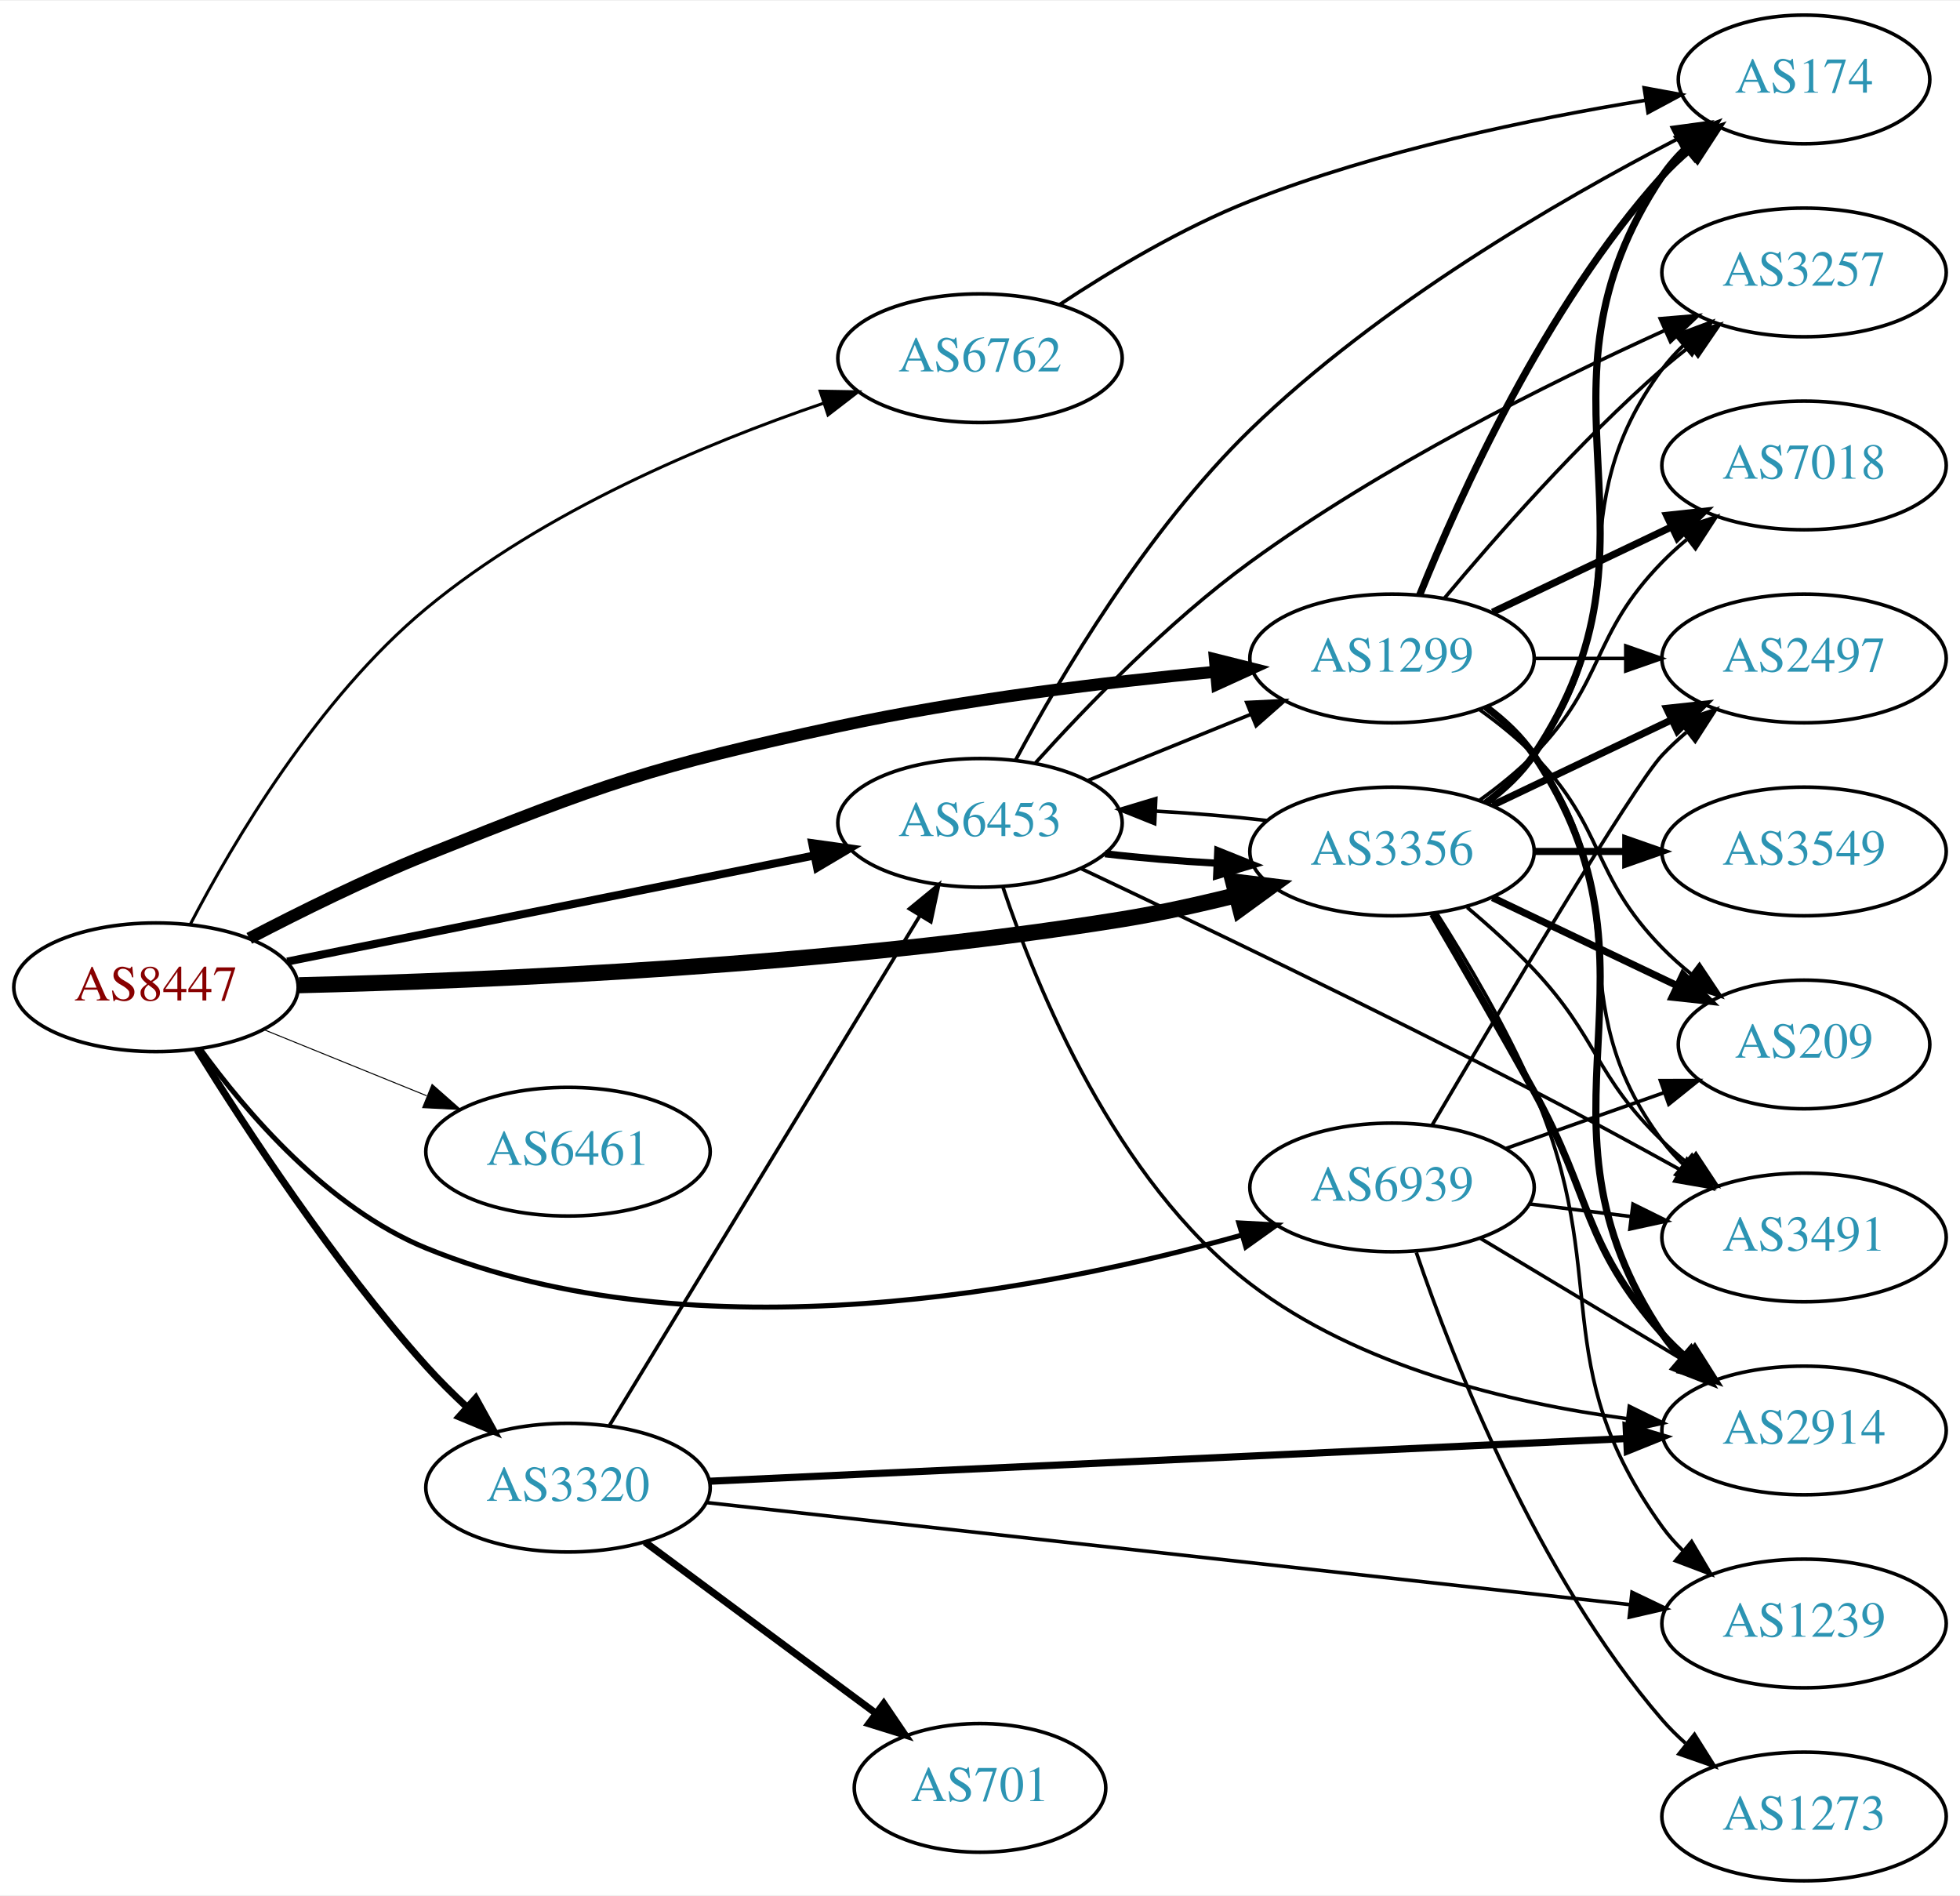
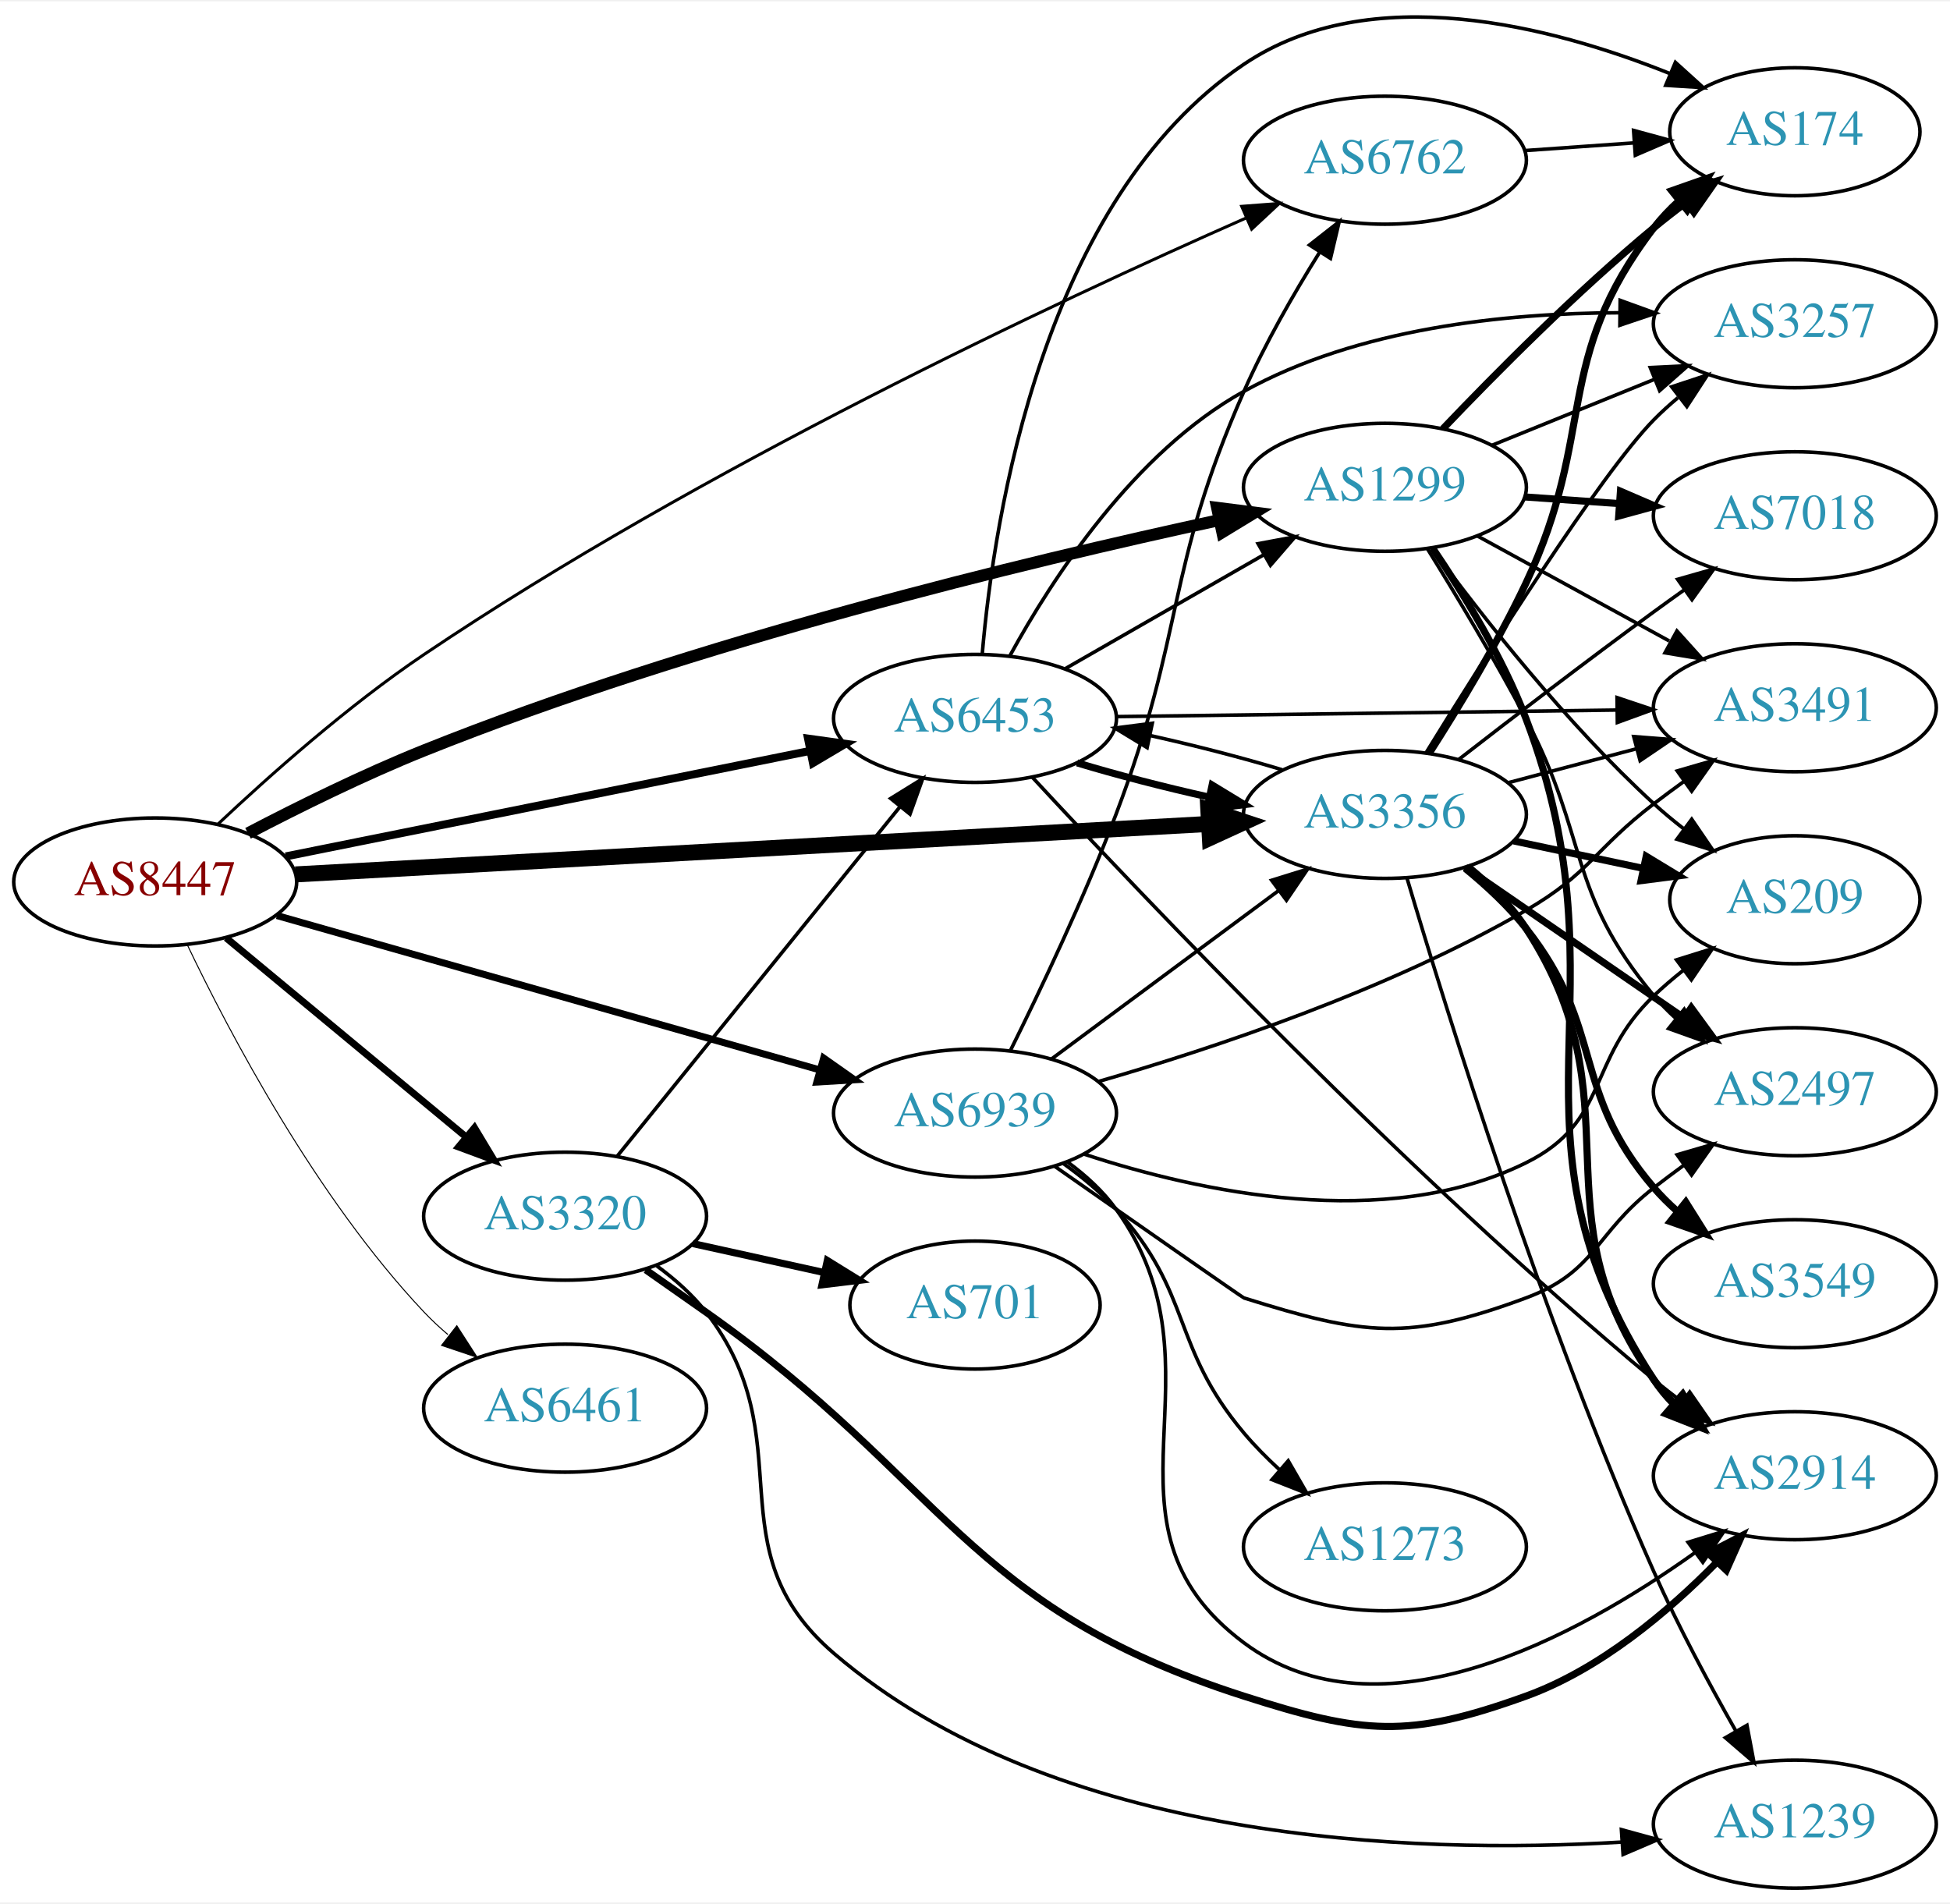
- <svg xmlns="http://www.w3.org/2000/svg" xmlns:xlink="http://www.w3.org/1999/xlink" width="548pt" height="530pt" viewBox="0.00 0.00 548.46 530.00">
-   <g id="graph0" class="graph" transform="scale(1 1) rotate(0) translate(4 526)">
-     <polygon fill="white" stroke="none" points="-4,4 -4,-526 544.465,-526 544.465,4 -4,4" />
+ <svg xmlns="http://www.w3.org/2000/svg" xmlns:xlink="http://www.w3.org/1999/xlink" width="548pt" height="535pt" viewBox="0.00 0.00 548.46 534.68">
+   <g id="graph0" class="graph" transform="scale(1 1) rotate(0) translate(4 530.675)">
+     <polygon fill="white" stroke="none" points="-4,4 -4,-530.675 544.465,-530.675 544.465,4 -4,4" />
    <g id="node1" class="node">
      <g id="a_node1">
        <a xlink:href="/asn/8447" xlink:title="AS8447 ~ A1 Telekom Austria AG [AT]">
-           <ellipse fill="#ffffff" stroke="black" cx="39.647" cy="-250" rx="39.794" ry="18" />
-           <text text-anchor="middle" x="39.647" y="-246.3" font-family="Times,serif" font-size="14.00" fill="#880000">AS8447</text>
+           <ellipse fill="#ffffff" stroke="black" cx="39.647" cy="-283" rx="39.794" ry="18" />
+           <text text-anchor="middle" x="39.647" y="-279.3" font-family="Times,serif" font-size="14.00" fill="#880000">AS8447</text>
        </a>
      </g>
    </g>
    <g id="node2" class="node">
      <g id="a_node2">
        <a xlink:href="/asn/1299" xlink:title="AS1299 ~ Telia Carrier [EU]">
-           <ellipse fill="#ffffff" stroke="black" cx="385.525" cy="-342" rx="39.794" ry="18" />
-           <text text-anchor="middle" x="385.525" y="-338.3" font-family="Times,serif" font-size="14.00" fill="#2c94b3">AS1299</text>
+           <ellipse fill="#ffffff" stroke="black" cx="385.525" cy="-394" rx="39.794" ry="18" />
+           <text text-anchor="middle" x="385.525" y="-390.3" font-family="Times,serif" font-size="14.00" fill="#2c94b3">AS1299</text>
        </a>
      </g>
    </g>
    <g id="edge1" class="edge">
-       <path fill="none" stroke="black" stroke-width="3.375" d="M65.758,-263.685C80.031,-271.147 98.378,-280.216 115.293,-287 165.117,-306.982 178.115,-311.666 230.586,-323 265.585,-330.56 305.757,-335.392 336.286,-338.291" />
-       <polygon fill="black" stroke="black" stroke-width="3.375" points="335.971,-341.777 346.248,-339.201 336.608,-334.806 335.971,-341.777" />
+       <path fill="none" stroke="black" stroke-width="3.375" d="M65.758,-296.685C80.031,-304.147 98.378,-313.216 115.293,-320 191.375,-350.513 284.419,-373.004 338.819,-384.756" />
+       <polygon fill="black" stroke="black" stroke-width="3.375" points="338.331,-388.231 348.841,-386.894 339.791,-381.385 338.331,-388.231" />
    </g>
    <g id="node3" class="node">
      <g id="a_node3">
        <a xlink:href="/asn/3320" xlink:title="AS3320 ~ DTAG [DE]">
-           <ellipse fill="#ffffff" stroke="black" cx="154.939" cy="-110" rx="39.794" ry="18" />
-           <text text-anchor="middle" x="154.939" y="-106.3" font-family="Times,serif" font-size="14.00" fill="#2c94b3">AS3320</text>
+           <ellipse fill="#ffffff" stroke="black" cx="154.939" cy="-189" rx="39.794" ry="18" />
+           <text text-anchor="middle" x="154.939" y="-185.3" font-family="Times,serif" font-size="14.00" fill="#2c94b3">AS3320</text>
        </a>
      </g>
    </g>
    <g id="edge2" class="edge">
-       <path fill="none" stroke="black" stroke-width="1.969" d="M51.131,-232.558C64.627,-210.758 89.435,-172.812 115.293,-144 118.785,-140.109 122.699,-136.221 126.66,-132.538" />
-       <polygon fill="black" stroke="black" stroke-width="1.969" points="129.117,-135.036 134.236,-125.76 124.449,-129.819 129.117,-135.036" />
+       <path fill="none" stroke="black" stroke-width="1.969" d="M59.609,-267.267C78.072,-251.948 106.308,-228.52 127.079,-211.287" />
+       <polygon fill="black" stroke="black" stroke-width="1.969" points="129.454,-213.864 134.915,-204.785 124.984,-208.477 129.454,-213.864" />
    </g>
    <g id="node4" class="node">
      <g id="a_node4">
        <a xlink:href="/asn/3356" xlink:title="AS3356 ~ Level 3 Parent, LLC [US]">
-           <ellipse fill="#ffffff" stroke="black" cx="385.525" cy="-288" rx="39.794" ry="18" />
-           <text text-anchor="middle" x="385.525" y="-284.3" font-family="Times,serif" font-size="14.00" fill="#2c94b3">AS3356</text>
+           <ellipse fill="#ffffff" stroke="black" cx="385.525" cy="-302" rx="39.794" ry="18" />
+           <text text-anchor="middle" x="385.525" y="-298.3" font-family="Times,serif" font-size="14.00" fill="#2c94b3">AS3356</text>
        </a>
      </g>
    </g>
    <g id="edge3" class="edge">
-       <path fill="none" stroke="black" stroke-width="4.5" d="M79.686,-250.572C132.287,-251.839 228.692,-255.911 309.879,-269 320.384,-270.694 331.57,-273.17 341.999,-275.779" />
-       <polygon fill="black" stroke="black" stroke-width="4.5" points="341.051,-279.601 351.719,-278.3 343.028,-271.978 341.051,-279.601" />
+       <path fill="none" stroke="black" stroke-width="4.5" d="M79.093,-285.124C142.024,-288.601 266.907,-295.501 335.897,-299.313" />
+       <polygon fill="black" stroke="black" stroke-width="4.5" points="335.862,-303.255 346.064,-299.875 336.296,-295.392 335.862,-303.255" />
    </g>
    <g id="node5" class="node">
      <g id="a_node5">
        <a xlink:href="/asn/6453" xlink:title="AS6453 ~ TATA COMMUNICATIONS (AMERICA) INC [US]">
-           <ellipse fill="#ffffff" stroke="black" cx="270.232" cy="-296" rx="39.794" ry="18" />
-           <text text-anchor="middle" x="270.232" y="-292.3" font-family="Times,serif" font-size="14.00" fill="#2c94b3">AS6453</text>
+           <ellipse fill="#ffffff" stroke="black" cx="270.232" cy="-329" rx="39.794" ry="18" />
+           <text text-anchor="middle" x="270.232" y="-325.3" font-family="Times,serif" font-size="14.00" fill="#2c94b3">AS6453</text>
        </a>
      </g>
    </g>
    <g id="edge4" class="edge">
-       <path fill="none" stroke="black" stroke-width="2.25" d="M76.363,-257.188C116.119,-265.188 180.461,-278.136 223.778,-286.853" />
-       <polygon fill="black" stroke="black" stroke-width="2.25" points="223.273,-290.321 233.767,-288.863 224.654,-283.459 223.273,-290.321" />
+       <path fill="none" stroke="black" stroke-width="2.25" d="M76.363,-290.188C116.119,-298.188 180.461,-311.136 223.778,-319.853" />
+       <polygon fill="black" stroke="black" stroke-width="2.25" points="223.273,-323.321 233.767,-321.863 224.654,-316.459 223.273,-323.321" />
    </g>
    <g id="node6" class="node">
      <g id="a_node6">
        <a xlink:href="/asn/6461" xlink:title="AS6461 ~ Zayo Bandwidth [US]">
-           <ellipse fill="#ffffff" stroke="black" cx="154.939" cy="-204" rx="39.794" ry="18" />
-           <text text-anchor="middle" x="154.939" y="-200.3" font-family="Times,serif" font-size="14.00" fill="#2c94b3">AS6461</text>
+           <ellipse fill="#ffffff" stroke="black" cx="154.939" cy="-135" rx="39.794" ry="18" />
+           <text text-anchor="middle" x="154.939" y="-131.3" font-family="Times,serif" font-size="14.00" fill="#2c94b3">AS6461</text>
        </a>
      </g>
    </g>
    <g id="edge5" class="edge">
-       <path fill="none" stroke="black" stroke-width="0.281" d="M69.822,-238.154C83.698,-232.52 100.475,-225.708 115.384,-219.654" />
-       <polygon fill="black" stroke="black" stroke-width="0.281" points="116.914,-222.811 124.863,-215.806 114.28,-216.325 116.914,-222.811" />
+       <path fill="none" stroke="black" stroke-width="0.281" d="M48.61,-265.462C60.548,-240.48 84.955,-194.12 115.293,-162 117.348,-159.824 119.604,-157.72 121.962,-155.71" />
+       <polygon fill="black" stroke="black" stroke-width="0.281" points="124.486,-158.18 130.228,-149.276 120.187,-152.656 124.486,-158.18" />
    </g>
    <g id="node7" class="node">
      <g id="a_node7">
        <a xlink:href="/asn/6762" xlink:title="AS6762 ~ TELECOM ITALIA SPARKLE S.p.A. [IT]">
-           <ellipse fill="#ffffff" stroke="black" cx="270.232" cy="-426" rx="39.794" ry="18" />
-           <text text-anchor="middle" x="270.232" y="-422.3" font-family="Times,serif" font-size="14.00" fill="#2c94b3">AS6762</text>
+           <ellipse fill="#ffffff" stroke="black" cx="385.525" cy="-486" rx="39.794" ry="18" />
+           <text text-anchor="middle" x="385.525" y="-482.3" font-family="Times,serif" font-size="14.00" fill="#2c94b3">AS6762</text>
        </a>
      </g>
    </g>
    <g id="edge6" class="edge">
-       <path fill="none" stroke="black" stroke-width="0.844" d="M49.228,-267.572C61.219,-290.561 84.965,-330.866 115.293,-356 148.173,-383.249 193.385,-402.131 226.301,-413.357" />
-       <polygon fill="black" stroke="black" stroke-width="0.844" points="225.501,-416.779 236.095,-416.597 227.7,-410.133 225.501,-416.779" />
+       <path fill="none" stroke="black" stroke-width="0.844" d="M57.228,-299.201C71.784,-312.922 93.913,-332.602 115.293,-347 192.926,-399.281 292.7,-446.034 346.337,-469.688" />
+       <polygon fill="black" stroke="black" stroke-width="0.844" points="345.235,-473.027 355.799,-473.832 348.043,-466.615 345.235,-473.027" />
    </g>
    <g id="node8" class="node">
      <g id="a_node8">
        <a xlink:href="/asn/6939" xlink:title="AS6939 ~ Hurricane Electric LLC [US]">
-           <ellipse fill="#ffffff" stroke="black" cx="385.525" cy="-194" rx="39.794" ry="18" />
-           <text text-anchor="middle" x="385.525" y="-190.3" font-family="Times,serif" font-size="14.00" fill="#2c94b3">AS6939</text>
+           <ellipse fill="#ffffff" stroke="black" cx="270.232" cy="-218" rx="39.794" ry="18" />
+           <text text-anchor="middle" x="270.232" y="-214.3" font-family="Times,serif" font-size="14.00" fill="#2c94b3">AS6939</text>
        </a>
      </g>
    </g>
    <g id="edge7" class="edge">
-       <path fill="none" stroke="black" stroke-width="1.406" d="M51.974,-232.841C64.873,-215.026 87.766,-188.223 115.293,-177 191.233,-146.04 289.247,-165.386 343.61,-180.705" />
-       <polygon fill="black" stroke="black" stroke-width="1.406" points="342.658,-184.073 353.238,-183.505 344.613,-177.351 342.658,-184.073" />
+       <path fill="none" stroke="black" stroke-width="1.969" d="M73.885,-273.548C114.206,-262.083 182.257,-242.732 226.455,-230.164" />
+       <polygon fill="black" stroke="black" stroke-width="1.969" points="227.663,-233.459 236.325,-227.358 225.749,-226.726 227.663,-233.459" />
    </g>
    <g id="node9" class="node">
      <g id="a_node9">
-         <a xlink:href="/asn/7018" xlink:title="AS7018 ~ AT&amp;T Services, Inc. [US]">
-           <ellipse fill="#ffffff" stroke="black" cx="500.818" cy="-396" rx="39.794" ry="18" />
-           <text text-anchor="middle" x="500.818" y="-392.3" font-family="Times,serif" font-size="14.00" fill="#2c94b3">AS7018</text>
+         <a xlink:href="/asn/2914" xlink:title="AS2914 ~ NTT America, Inc. [US]">
+           <ellipse fill="#ffffff" stroke="black" cx="500.818" cy="-116" rx="39.794" ry="18" />
+           <text text-anchor="middle" x="500.818" y="-112.3" font-family="Times,serif" font-size="14.00" fill="#2c94b3">AS2914</text>
        </a>
      </g>
    </g>
    <g id="edge8" class="edge">
-       <path fill="none" stroke="black" stroke-width="2" d="M413.662,-354.934C428.656,-362.081 447.477,-371.052 463.7,-378.785" />
-       <polygon fill="black" stroke="black" stroke-width="2" points="462.37,-382.028 472.903,-383.171 465.382,-375.709 462.37,-382.028" />
+       <path fill="none" stroke="black" stroke-width="2" d="M398.927,-376.907C407.53,-364.261 418.585,-346.3 425.172,-329 455.133,-250.31 415.304,-213.611 461.172,-143 462.76,-140.555 464.655,-138.267 466.74,-136.141" />
+       <polygon fill="black" stroke="black" stroke-width="2" points="469.109,-138.72 474.393,-129.537 464.536,-133.42 469.109,-138.72" />
    </g>
    <g id="node10" class="node">
      <g id="a_node10">
        <a xlink:href="/asn/174" xlink:title="AS174 ~ Cogent Communications [US]">
-           <ellipse fill="#ffffff" stroke="black" cx="500.818" cy="-504" rx="35.194" ry="18" />
-           <text text-anchor="middle" x="500.818" y="-500.3" font-family="Times,serif" font-size="14.00" fill="#2c94b3">AS174</text>
+           <ellipse fill="#ffffff" stroke="black" cx="500.818" cy="-494" rx="35.194" ry="18" />
+           <text text-anchor="middle" x="500.818" y="-490.3" font-family="Times,serif" font-size="14.00" fill="#2c94b3">AS174</text>
        </a>
      </g>
    </g>
    <g id="edge9" class="edge">
-       <path fill="none" stroke="black" stroke-width="2" d="M393.273,-359.787C404.324,-387.243 428.377,-440.578 461.172,-477 463.487,-479.572 466.092,-482.03 468.828,-484.343" />
-       <polygon fill="black" stroke="black" stroke-width="2" points="466.694,-487.117 476.751,-490.448 470.966,-481.572 466.694,-487.117" />
+       <path fill="none" stroke="black" stroke-width="2" d="M401.831,-410.455C416.443,-425.796 439.4,-448.956 461.172,-467 464.051,-469.386 467.133,-471.78 470.255,-474.104" />
+       <polygon fill="black" stroke="black" stroke-width="2" points="468.335,-477.035 478.496,-480.036 472.424,-471.353 468.335,-477.035" />
    </g>
    <g id="node11" class="node">
      <g id="a_node11">
-         <a xlink:href="/asn/2914" xlink:title="AS2914 ~ NTT America, Inc. [US]">
-           <ellipse fill="#ffffff" stroke="black" cx="500.818" cy="-126" rx="39.794" ry="18" />
-           <text text-anchor="middle" x="500.818" y="-122.3" font-family="Times,serif" font-size="14.00" fill="#2c94b3">AS2914</text>
+         <a xlink:href="/asn/7018" xlink:title="AS7018 ~ AT&amp;T Services, Inc. [US]">
+           <ellipse fill="#ffffff" stroke="black" cx="500.818" cy="-386" rx="39.794" ry="18" />
+           <text text-anchor="middle" x="500.818" y="-382.3" font-family="Times,serif" font-size="14.00" fill="#2c94b3">AS7018</text>
        </a>
      </g>
    </g>
    <g id="edge10" class="edge">
-       <path fill="none" stroke="black" stroke-width="2" d="M411.844,-328.393C416.9,-324.649 421.712,-320.169 425.172,-315 466.196,-253.706 420.147,-214.294 461.172,-153 462.794,-150.577 464.713,-148.305 466.814,-146.19" />
-       <polygon fill="black" stroke="black" stroke-width="2" points="469.182,-148.771 474.499,-139.607 464.628,-143.454 469.182,-148.771" />
+       <path fill="none" stroke="black" stroke-width="2" d="M424.881,-391.292C433.371,-390.692 442.474,-390.049 451.308,-389.425" />
+       <polygon fill="black" stroke="black" stroke-width="2" points="451.773,-392.901 461.502,-388.706 451.28,-385.919 451.773,-392.901" />
    </g>
    <g id="node12" class="node">
      <g id="a_node12">
-         <a xlink:href="/asn/3257" xlink:title="AS3257 ~ GTT [DE]">
-           <ellipse fill="#ffffff" stroke="black" cx="500.818" cy="-450" rx="39.794" ry="18" />
-           <text text-anchor="middle" x="500.818" y="-446.3" font-family="Times,serif" font-size="14.00" fill="#2c94b3">AS3257</text>
+         <a xlink:href="/asn/2497" xlink:title="AS2497 ~ Internet Initiative Japan Inc. [JP]">
+           <ellipse fill="#ffffff" stroke="black" cx="500.818" cy="-224" rx="39.794" ry="18" />
+           <text text-anchor="middle" x="500.818" y="-220.3" font-family="Times,serif" font-size="14.00" fill="#2c94b3">AS2497</text>
        </a>
      </g>
    </g>
    <g id="edge11" class="edge">
-       <path fill="none" stroke="black" d="M400.155,-358.817C414.438,-375.929 437.984,-402.745 461.172,-423 463.637,-425.154 466.276,-427.294 468.974,-429.372" />
-       <polygon fill="black" stroke="black" points="466.998,-432.264 477.128,-435.37 471.147,-426.625 466.998,-432.264" />
+       <path fill="none" stroke="black" d="M397.526,-376.626C405.549,-363.692 416.49,-345.498 425.172,-329 442.952,-295.212 436.672,-280.283 461.172,-251 463.043,-248.764 465.142,-246.627 467.368,-244.605" />
+       <polygon fill="black" stroke="black" points="469.715,-247.209 475.288,-238.198 465.312,-241.767 469.715,-247.209" />
    </g>
    <g id="node13" class="node">
      <g id="a_node13">
-         <a xlink:href="/asn/2497" xlink:title="AS2497 ~ Internet Initiative Japan Inc. [JP]">
-           <ellipse fill="#ffffff" stroke="black" cx="500.818" cy="-342" rx="39.794" ry="18" />
-           <text text-anchor="middle" x="500.818" y="-338.3" font-family="Times,serif" font-size="14.00" fill="#2c94b3">AS2497</text>
+         <a xlink:href="/asn/3257" xlink:title="AS3257 ~ GTT [DE]">
+           <ellipse fill="#ffffff" stroke="black" cx="500.818" cy="-440" rx="39.794" ry="18" />
+           <text text-anchor="middle" x="500.818" y="-436.3" font-family="Times,serif" font-size="14.00" fill="#2c94b3">AS3257</text>
        </a>
      </g>
    </g>
    <g id="edge12" class="edge">
-       <path fill="none" stroke="black" d="M425.198,-342C433.401,-342 442.165,-342 450.697,-342" />
-       <polygon fill="black" stroke="black" points="450.936,-345.5 460.936,-342 450.936,-338.5 450.936,-345.5" />
+       <path fill="none" stroke="black" d="M415.701,-405.846C429.577,-411.48 446.354,-418.292 461.263,-424.346" />
+       <polygon fill="black" stroke="black" points="460.159,-427.675 470.741,-428.194 462.793,-421.189 460.159,-427.675" />
    </g>
    <g id="node14" class="node">
      <g id="a_node14">
        <a xlink:href="/asn/3491" xlink:title="AS3491 ~ PCCW Global, Inc. [US]">
-           <ellipse fill="#ffffff" stroke="black" cx="500.818" cy="-180" rx="39.794" ry="18" />
-           <text text-anchor="middle" x="500.818" y="-176.3" font-family="Times,serif" font-size="14.00" fill="#2c94b3">AS3491</text>
+           <ellipse fill="#ffffff" stroke="black" cx="500.818" cy="-332" rx="39.794" ry="18" />
+           <text text-anchor="middle" x="500.818" y="-328.3" font-family="Times,serif" font-size="14.00" fill="#2c94b3">AS3491</text>
        </a>
      </g>
    </g>
    <g id="edge13" class="edge">
-       <path fill="none" stroke="black" d="M411.456,-328.118C416.532,-324.389 421.45,-319.984 425.172,-315 455.443,-274.458 430.9,-247.542 461.172,-207 462.916,-204.664 464.924,-202.455 467.087,-200.383" />
-       <polygon fill="black" stroke="black" points="469.447,-202.973 474.887,-193.882 464.965,-197.595 469.447,-202.973" />
+       <path fill="none" stroke="black" d="M411.669,-380.24C427.51,-371.571 448.17,-360.265 465.507,-350.777" />
+       <polygon fill="black" stroke="black" points="467.653,-353.592 474.745,-345.721 464.293,-347.452 467.653,-353.592" />
    </g>
    <g id="node15" class="node">
      <g id="a_node15">
        <a xlink:href="/asn/209" xlink:title="AS209 ~ CenturyLink Communications, LLC [US]">
-           <ellipse fill="#ffffff" stroke="black" cx="500.818" cy="-234" rx="35.194" ry="18" />
-           <text text-anchor="middle" x="500.818" y="-230.3" font-family="Times,serif" font-size="14.00" fill="#2c94b3">AS209</text>
+           <ellipse fill="#ffffff" stroke="black" cx="500.818" cy="-278" rx="35.194" ry="18" />
+           <text text-anchor="middle" x="500.818" y="-274.3" font-family="Times,serif" font-size="14.00" fill="#2c94b3">AS209</text>
        </a>
      </g>
    </g>
    <g id="edge14" class="edge">
-       <path fill="none" stroke="black" d="M410.119,-327.611C415.375,-323.852 420.707,-319.563 425.172,-315 445.344,-294.383 440.999,-281.617 461.172,-261 463.651,-258.466 466.398,-256.017 469.25,-253.696" />
-       <polygon fill="black" stroke="black" points="471.553,-256.343 477.435,-247.532 467.342,-250.752 471.553,-256.343" />
+       <path fill="none" stroke="black" d="M398.813,-376.775C412.714,-357.947 436.63,-327.47 461.172,-305 463.787,-302.606 466.623,-300.249 469.531,-297.986" />
+       <polygon fill="black" stroke="black" points="471.817,-300.649 477.791,-291.899 467.664,-295.013 471.817,-300.649" />
    </g>
    <g id="edge18" class="edge">
-       <path fill="none" stroke="black" d="M166.598,-127.498C186.639,-160.401 230.024,-231.629 253.456,-270.1" />
-       <polygon fill="black" stroke="black" points="250.494,-271.964 258.685,-278.684 256.472,-268.322 250.494,-271.964" />
-     </g>
-     <g id="edge17" class="edge">
-       <path fill="none" stroke="black" stroke-width="2" d="M194.718,-111.804C257.705,-114.735 382.122,-120.524 451.025,-123.73" />
-       <polygon fill="black" stroke="black" stroke-width="2" points="451.029,-127.234 461.181,-124.202 451.355,-120.241 451.029,-127.234" />
+       <path fill="none" stroke="black" d="M169.605,-205.887C189.424,-230.378 226.272,-275.912 249.174,-304.213" />
+       <polygon fill="black" stroke="black" points="246.507,-306.481 255.518,-312.053 251.948,-302.078 246.507,-306.481" />
+     </g>
+     <g id="edge16" class="edge">
+       <path fill="none" stroke="black" stroke-width="2" d="M177.633,-173.902C183.168,-170.033 189.104,-165.872 194.586,-162 262.07,-114.342 267.2,-79.201 345.879,-54 379.441,-43.25 392.026,-42.03 425.172,-54 446.028,-61.532 465.171,-77.709 478.849,-91.65" />
+       <polygon fill="black" stroke="black" stroke-width="2" points="476.458,-94.216 485.862,-99.096 481.553,-89.416 476.458,-94.216" />
    </g>
    <g id="node16" class="node">
      <g id="a_node16">
        <a xlink:href="/asn/701" xlink:title="AS701 ~ UUNET [US]">
-           <ellipse fill="#ffffff" stroke="black" cx="270.232" cy="-26" rx="35.194" ry="18" />
-           <text text-anchor="middle" x="270.232" y="-22.3" font-family="Times,serif" font-size="14.00" fill="#2c94b3">AS701</text>
+           <ellipse fill="#ffffff" stroke="black" cx="270.232" cy="-164" rx="35.194" ry="18" />
+           <text text-anchor="middle" x="270.232" y="-160.3" font-family="Times,serif" font-size="14.00" fill="#2c94b3">AS701</text>
        </a>
      </g>
    </g>
    <g id="edge15" class="edge">
-       <path fill="none" stroke="black" stroke-width="2" d="M176.456,-94.788C194.533,-81.385 221.036,-61.734 241.092,-46.865" />
-       <polygon fill="black" stroke="black" stroke-width="2" points="243.301,-49.584 249.249,-40.817 239.131,-43.961 243.301,-49.584" />
+       <path fill="none" stroke="black" stroke-width="2" d="M190.856,-181.295C202.538,-178.717 215.674,-175.819 227.804,-173.142" />
+       <polygon fill="black" stroke="black" stroke-width="2" points="228.693,-176.53 237.703,-170.957 227.184,-169.695 228.693,-176.53" />
    </g>
    <g id="node17" class="node">
      <g id="a_node17">
        <a xlink:href="/asn/1239" xlink:title="AS1239 ~ Sprint [US]">
-           <ellipse fill="#ffffff" stroke="black" cx="500.818" cy="-72" rx="39.794" ry="18" />
-           <text text-anchor="middle" x="500.818" y="-68.3" font-family="Times,serif" font-size="14.00" fill="#2c94b3">AS1239</text>
-         </a>
-       </g>
-     </g>
-     <g id="edge16" class="edge">
-       <path fill="none" stroke="black" d="M193.724,-105.825C256.704,-98.865 383.024,-84.906 452.069,-77.276" />
-       <polygon fill="black" stroke="black" points="452.678,-80.731 462.233,-76.153 451.909,-73.773 452.678,-80.731" />
+           <ellipse fill="#ffffff" stroke="black" cx="500.818" cy="-18" rx="39.794" ry="18" />
+           <text text-anchor="middle" x="500.818" y="-14.3" font-family="Times,serif" font-size="14.00" fill="#2c94b3">AS1239</text>
+         </a>
+       </g>
+     </g>
+     <g id="edge17" class="edge">
+       <path fill="none" stroke="black" d="M180.734,-175.015C185.817,-171.291 190.773,-166.915 194.586,-162 222.52,-125.998 195.988,-95.655 230.586,-66 292.648,-12.803 393.002,-9.448 452.075,-12.956" />
+       <polygon fill="black" stroke="black" points="452.036,-16.462 462.251,-13.653 452.514,-9.478 452.036,-16.462" />
+     </g>
+     <g id="edge24" class="edge">
+       <path fill="none" stroke="black" d="M356.593,-314.568C345.412,-317.948 332.202,-321.354 319.558,-324.168" />
+       <polygon fill="black" stroke="black" points="318.643,-320.784 309.588,-326.286 320.097,-327.631 318.643,-320.784" />
    </g>
    <g id="edge19" class="edge">
-       <path fill="none" stroke="black" d="M350.582,-296.64C340.823,-297.788 329.987,-298.701 319.538,-299.274" />
-       <polygon fill="black" stroke="black" points="319.107,-295.789 309.272,-299.729 319.418,-302.782 319.107,-295.789" />
+       <path fill="none" stroke="black" stroke-width="2" d="M408.8,-287.369C414.843,-282.472 420.89,-276.568 425.172,-270 457.211,-220.853 427.15,-190.797 461.172,-143 462.863,-140.625 464.831,-138.387 466.968,-136.296" />
+       <polygon fill="black" stroke="black" stroke-width="2" points="469.331,-138.881 474.718,-129.758 464.818,-133.531 469.331,-138.881" />
+     </g>
+     <g id="edge22" class="edge">
+       <path fill="none" stroke="black" stroke-width="2" d="M397.957,-319.16C406.194,-331.986 417.215,-350.141 425.172,-367 445.334,-409.718 432.462,-429.489 461.172,-467 463.211,-469.665 465.589,-472.169 468.144,-474.495" />
+       <polygon fill="black" stroke="black" stroke-width="2" points="466.185,-477.409 476.18,-480.922 470.557,-471.943 466.185,-477.409" />
+     </g>
+     <g id="edge23" class="edge">
+       <path fill="none" stroke="black" d="M406.313,-317.473C421.259,-329.071 442.344,-345.244 461.172,-359 463.966,-361.042 466.892,-363.145 469.829,-365.235" />
+       <polygon fill="black" stroke="black" points="467.848,-368.121 478.038,-371.023 471.882,-362.4 467.848,-368.121" />
+     </g>
+     <g id="edge25" class="edge">
+       <path fill="none" stroke="black" stroke-width="2" d="M408.102,-287.145C425.472,-275.186 450.096,-258.233 469.456,-244.904" />
+       <polygon fill="black" stroke="black" stroke-width="2" points="471.685,-247.619 477.937,-239.065 467.715,-241.853 471.685,-247.619" />
+     </g>
+     <g id="edge26" class="edge">
+       <path fill="none" stroke="black" d="M397.092,-319.342C413.839,-346.532 446.118,-397.676 461.172,-413 463.269,-415.135 465.555,-417.211 467.934,-419.201" />
+       <polygon fill="black" stroke="black" points="466.18,-422.267 476.238,-425.597 470.452,-416.722 466.18,-422.267" />
    </g>
    <g id="edge21" class="edge">
-       <path fill="none" stroke="black" d="M410.119,-302.389C415.375,-306.148 420.707,-310.437 425.172,-315 445.344,-335.617 440.999,-348.383 461.172,-369 463.265,-371.139 465.548,-373.218 467.925,-375.21" />
-       <polygon fill="black" stroke="black" points="466.168,-378.275 476.224,-381.611 470.443,-372.732 466.168,-378.275" />
-     </g>
-     <g id="edge23" class="edge">
-       <path fill="none" stroke="black" stroke-width="2" d="M411.844,-301.607C416.9,-305.351 421.712,-309.831 425.172,-315 466.196,-376.294 420.147,-415.706 461.172,-477 463.038,-479.789 465.298,-482.377 467.778,-484.757" />
-       <polygon fill="black" stroke="black" stroke-width="2" points="465.752,-487.622 475.701,-491.266 470.196,-482.214 465.752,-487.622" />
-     </g>
-     <g id="edge22" class="edge">
-       <path fill="none" stroke="black" stroke-width="2" d="M396.872,-270.466C404.757,-257.006 415.816,-237.923 425.172,-221 441.718,-191.073 438.522,-178.62 461.172,-153 463.154,-150.758 465.358,-148.606 467.681,-146.563" />
-       <polygon fill="black" stroke="black" stroke-width="2" points="470.214,-149.022 475.882,-140.071 465.869,-143.534 470.214,-149.022" />
-     </g>
-     <g id="edge26" class="edge">
-       <path fill="none" stroke="black" d="M411.456,-301.882C416.532,-305.611 421.45,-310.016 425.172,-315 455.443,-355.542 430.9,-382.458 461.172,-423 462.916,-425.336 464.924,-427.545 467.087,-429.617" />
-       <polygon fill="black" stroke="black" points="464.965,-432.405 474.887,-436.118 469.447,-427.027 464.965,-432.405" />
-     </g>
-     <g id="edge25" class="edge">
-       <path fill="none" stroke="black" stroke-width="2" d="M413.662,-300.934C428.656,-308.081 447.477,-317.052 463.7,-324.785" />
-       <polygon fill="black" stroke="black" stroke-width="2" points="462.37,-328.028 472.903,-329.171 465.382,-321.709 462.37,-328.028" />
-     </g>
-     <g id="edge20" class="edge">
-       <path fill="none" stroke="black" d="M406.548,-272.345C412.778,-267.102 419.496,-261.047 425.172,-255 443.422,-235.557 442.001,-225.536 461.172,-207 463.323,-204.92 465.648,-202.883 468.054,-200.92" />
-       <polygon fill="black" stroke="black" points="470.562,-203.41 476.405,-194.572 466.326,-197.837 470.562,-203.41" />
+       <path fill="none" stroke="black" d="M420.21,-310.92C431.523,-313.915 444.306,-317.3 456.266,-320.467" />
+       <polygon fill="black" stroke="black" points="455.505,-323.886 466.068,-323.063 457.297,-317.12 455.505,-323.886" />
    </g>
    <g id="edge28" class="edge">
-       <path fill="none" stroke="black" stroke-width="2" d="M413.662,-275.066C429.094,-267.71 448.579,-258.423 465.114,-250.541" />
-       <polygon fill="black" stroke="black" stroke-width="2" points="466.935,-253.551 474.456,-246.089 463.923,-247.232 466.935,-253.551" />
+       <path fill="none" stroke="black" stroke-width="2" d="M421.751,-294.538C433.321,-292.087 446.29,-289.34 458.283,-286.799" />
+       <polygon fill="black" stroke="black" stroke-width="2" points="459.019,-290.221 468.076,-284.724 457.568,-283.373 459.019,-290.221" />
    </g>
    <g id="edge27" class="edge">
-       <path fill="none" stroke="black" d="M398.044,-270.678C406.433,-257.486 417.605,-238.649 425.172,-221 447.451,-169.041 428.142,-144.881 461.172,-99 462.875,-96.634 464.853,-94.403 466.996,-92.316" />
-       <polygon fill="black" stroke="black" points="469.359,-94.902 474.758,-85.787 464.852,-89.546 469.359,-94.902" />
+       <path fill="none" stroke="black" d="M391.77,-283.951C402.809,-246.761 430.012,-159.196 461.172,-89 467.907,-73.827 476.669,-57.517 484.147,-44.36" />
+       <polygon fill="black" stroke="black" points="487.352,-45.809 489.318,-35.399 481.289,-42.311 487.352,-45.809" />
    </g>
    <g id="node18" class="node">
      <g id="a_node18">
        <a xlink:href="/asn/3549" xlink:title="AS3549 ~ Level 3 Parent, LLC [US]">
-           <ellipse fill="#ffffff" stroke="black" cx="500.818" cy="-288" rx="39.794" ry="18" />
-           <text text-anchor="middle" x="500.818" y="-284.3" font-family="Times,serif" font-size="14.00" fill="#2c94b3">AS3549</text>
-         </a>
-       </g>
-     </g>
-     <g id="edge24" class="edge">
-       <path fill="none" stroke="black" stroke-width="2" d="M425.198,-288C433.401,-288 442.165,-288 450.697,-288" />
-       <polygon fill="black" stroke="black" stroke-width="2" points="450.936,-291.5 460.936,-288 450.936,-284.5 450.936,-291.5" />
+           <ellipse fill="#ffffff" stroke="black" cx="500.818" cy="-170" rx="39.794" ry="18" />
+           <text text-anchor="middle" x="500.818" y="-166.3" font-family="Times,serif" font-size="14.00" fill="#2c94b3">AS3549</text>
+         </a>
+       </g>
+     </g>
+     <g id="edge20" class="edge">
+       <path fill="none" stroke="black" stroke-width="2" d="M408.07,-286.844C414.092,-281.933 420.312,-276.151 425.172,-270 447.599,-241.615 437.604,-224.444 461.172,-197 463.122,-194.73 465.303,-192.557 467.609,-190.501" />
+       <polygon fill="black" stroke="black" stroke-width="2" points="470.145,-192.955 475.781,-183.983 465.781,-187.482 470.145,-192.955" />
+     </g>
+     <g id="edge32" class="edge">
+       <path fill="none" stroke="black" d="M295.537,-342.944C311.814,-352.283 333.451,-364.697 351.313,-374.945" />
+       <polygon fill="black" stroke="black" points="349.846,-378.138 360.261,-380.079 353.329,-372.067 349.846,-378.138" />
+     </g>
+     <g id="edge29" class="edge">
+       <path fill="none" stroke="black" stroke-width="2" d="M298.947,-316.498C310.112,-313.115 323.327,-309.702 335.99,-306.879" />
+       <polygon fill="black" stroke="black" stroke-width="2" points="336.925,-310.258 345.977,-304.753 335.467,-303.412 336.925,-310.258" />
    </g>
    <g id="edge30" class="edge">
-       <path fill="none" stroke="black" d="M300.408,-307.846C314.284,-313.48 331.061,-320.292 345.97,-326.346" />
-       <polygon fill="black" stroke="black" points="344.866,-329.675 355.448,-330.194 347.5,-323.189 344.866,-329.675" />
+       <path fill="none" stroke="black" d="M286.406,-312.396C317.573,-278.699 391.718,-200.599 461.172,-143 463.692,-140.91 466.368,-138.814 469.09,-136.765" />
+       <polygon fill="black" stroke="black" points="471.25,-139.521 477.282,-130.811 467.135,-133.859 471.25,-139.521" />
+     </g>
+     <g id="edge31" class="edge">
+       <path fill="none" stroke="black" d="M272.273,-347.183C275.571,-385.653 289.264,-474.872 345.879,-513 381.454,-536.959 432.352,-523.749 465.734,-510.348" />
+       <polygon fill="black" stroke="black" points="467.221,-513.519 475.076,-506.409 464.502,-507.069 467.221,-513.519" />
    </g>
    <g id="edge33" class="edge">
-       <path fill="none" stroke="black" stroke-width="2" d="M305.224,-287.354C315.001,-286.205 325.855,-285.293 336.317,-284.721" />
-       <polygon fill="black" stroke="black" stroke-width="2" points="336.758,-288.205 346.594,-284.267 336.449,-281.212 336.758,-288.205" />
-     </g>
-     <g id="edge32" class="edge">
-       <path fill="none" stroke="black" d="M280.22,-313.618C292.661,-336.791 316.904,-377.863 345.879,-406 381.77,-440.854 431.956,-469.997 465.145,-487.214" />
-       <polygon fill="black" stroke="black" points="463.948,-490.532 474.447,-491.958 467.128,-484.296 463.948,-490.532" />
-     </g>
-     <g id="edge29" class="edge">
-       <path fill="none" stroke="black" d="M276.653,-277.994C286.05,-249.918 308.071,-195.936 345.879,-167 376.201,-143.793 418.589,-133.693 451.21,-129.311" />
-       <polygon fill="black" stroke="black" points="451.921,-132.751 461.431,-128.081 451.084,-125.801 451.921,-132.751" />
-     </g>
-     <g id="edge31" class="edge">
-       <path fill="none" stroke="black" d="M285.766,-312.793C300.009,-328.588 322.872,-352.25 345.879,-369 382.607,-395.74 429.329,-419.025 461.615,-433.68" />
-       <polygon fill="black" stroke="black" points="460.587,-437.055 471.144,-437.946 463.447,-430.666 460.587,-437.055" />
+       <path fill="none" stroke="black" d="M280.074,-346.677C291.875,-368.217 314.934,-403.854 345.879,-421 377.939,-438.765 419.425,-443.01 451.251,-443.09" />
+       <polygon fill="black" stroke="black" points="451.686,-446.585 461.646,-442.971 451.606,-439.586 451.686,-446.585" />
    </g>
    <g id="edge34" class="edge">
-       <path fill="none" stroke="black" d="M298.405,-283.255C329.32,-268.641 381.217,-243.761 425.172,-221 438.695,-213.997 453.421,-205.992 466.191,-198.925" />
-       <polygon fill="black" stroke="black" points="468.06,-201.891 475.1,-193.973 464.659,-195.773 468.06,-201.891" />
+       <path fill="none" stroke="black" d="M310.009,-329.509C348.841,-330.019 408.725,-330.804 450.823,-331.357" />
+       <polygon fill="black" stroke="black" points="450.807,-334.857 460.852,-331.489 450.898,-327.858 450.807,-334.857" />
    </g>
    <g id="edge35" class="edge">
-       <path fill="none" stroke="black" d="M292.512,-441.001C306.964,-450.557 326.842,-462.506 345.879,-470 381.802,-484.14 424.874,-493.02 456.31,-498.144" />
-       <polygon fill="black" stroke="black" points="456.077,-501.65 466.498,-499.74 457.16,-494.734 456.077,-501.65" />
+       <path fill="none" stroke="black" d="M424.881,-488.708C434.696,-489.401 445.331,-490.152 455.422,-490.865" />
+       <polygon fill="black" stroke="black" points="455.461,-494.376 465.683,-491.59 455.954,-487.394 455.461,-494.376" />
+     </g>
+     <g id="edge42" class="edge">
+       <path fill="none" stroke="black" d="M291.749,-233.212C309.603,-246.45 335.676,-265.781 355.639,-280.583" />
+       <polygon fill="black" stroke="black" points="353.661,-283.473 363.779,-286.618 357.83,-277.85 353.661,-283.473" />
+     </g>
+     <g id="edge41" class="edge">
+       <path fill="none" stroke="black" d="M280.251,-235.72C288.591,-252.515 300.999,-278.585 309.879,-302 329.473,-353.665 323.596,-370.436 345.879,-421 351.769,-434.366 359.839,-448.392 367.082,-459.979" />
+       <polygon fill="black" stroke="black" points="364.317,-462.152 372.655,-468.689 370.214,-458.379 364.317,-462.152" />
+     </g>
+     <g id="edge40" class="edge">
+       <path fill="none" stroke="black" d="M296.293,-204.213C301.362,-200.479 306.245,-196.048 309.879,-191 342.909,-145.119 300.599,-102.849 345.879,-69 384.093,-40.433 439.81,-70.88 472.684,-94.328" />
+       <polygon fill="black" stroke="black" points="470.795,-97.283 480.921,-100.399 474.948,-91.648 470.795,-97.283" />
    </g>
    <g id="edge38" class="edge">
-       <path fill="none" stroke="black" d="M410.275,-179.745C426.892,-169.771 449.288,-156.329 467.525,-145.383" />
-       <polygon fill="black" stroke="black" points="469.327,-148.384 476.1,-140.236 465.724,-142.382 469.327,-148.384" />
-     </g>
-     <g id="edge40" class="edge">
-       <path fill="none" stroke="black" d="M396.664,-211.291C415.116,-242.631 453.037,-306.387 461.172,-315 463.227,-317.176 465.483,-319.28 467.841,-321.29" />
-       <polygon fill="black" stroke="black" points="466.065,-324.344 476.107,-327.724 470.365,-318.82 466.065,-324.344" />
-     </g>
-     <g id="edge37" class="edge">
-       <path fill="none" stroke="black" d="M423.936,-189.377C433.024,-188.254 442.861,-187.038 452.346,-185.866" />
-       <polygon fill="black" stroke="black" points="452.952,-189.318 462.447,-184.618 452.093,-182.371 452.952,-189.318" />
+       <path fill="none" stroke="black" d="M292.676,-203.006C314.593,-187.689 345.49,-166.122 345.879,-166 379.502,-155.443 392.134,-153.735 425.172,-166 444.967,-173.348 444.496,-184.048 461.172,-197 463.905,-199.123 466.789,-201.281 469.701,-203.405" />
+       <polygon fill="black" stroke="black" points="467.701,-206.278 477.873,-209.242 471.77,-200.581 467.701,-206.278" />
+     </g>
+     <g id="edge36" class="edge">
+       <path fill="none" stroke="black" d="M304.811,-226.836C337.009,-236.122 386.324,-252.515 425.172,-275 443.198,-285.433 444.62,-292.358 461.172,-305 463.922,-307.101 466.818,-309.244 469.736,-311.358" />
+       <polygon fill="black" stroke="black" points="467.742,-314.235 477.919,-317.182 471.801,-308.532 467.742,-314.235" />
    </g>
    <g id="edge39" class="edge">
-       <path fill="none" stroke="black" d="M417.483,-204.93C431.11,-209.742 447.254,-215.441 461.62,-220.514" />
-       <polygon fill="black" stroke="black" points="460.635,-223.877 471.23,-223.906 462.965,-217.277 460.635,-223.877" />
+       <path fill="none" stroke="black" d="M301.001,-206.424C333.313,-195.811 385.588,-184.458 425.172,-204 448.766,-215.648 442.163,-232.806 461.172,-251 463.733,-253.451 466.534,-255.846 469.419,-258.133" />
+       <polygon fill="black" stroke="black" points="467.537,-261.094 477.65,-264.251 471.713,-255.476 467.537,-261.094" />
    </g>
    <g id="node19" class="node">
      <g id="a_node19">
        <a xlink:href="/asn/1273" xlink:title="AS1273 ~ Vodafone Group PLC [EU]">
-           <ellipse fill="#ffffff" stroke="black" cx="500.818" cy="-18" rx="39.794" ry="18" />
-           <text text-anchor="middle" x="500.818" y="-14.3" font-family="Times,serif" font-size="14.00" fill="#2c94b3">AS1273</text>
-         </a>
-       </g>
-     </g>
-     <g id="edge36" class="edge">
-       <path fill="none" stroke="black" d="M392.324,-175.804C402.523,-145.923 425.983,-85.716 461.172,-45 463.129,-42.736 465.315,-40.568 467.625,-38.514" />
-       <polygon fill="black" stroke="black" points="470.16,-40.969 475.803,-32.002 465.8,-35.493 470.16,-40.969" />
+           <ellipse fill="#ffffff" stroke="black" cx="385.525" cy="-96" rx="39.794" ry="18" />
+           <text text-anchor="middle" x="385.525" y="-92.3" font-family="Times,serif" font-size="14.00" fill="#2c94b3">AS1273</text>
+         </a>
+       </g>
+     </g>
+     <g id="edge37" class="edge">
+       <path fill="none" stroke="black" d="M295.058,-203.829C300.305,-200.062 305.574,-195.714 309.879,-191 331.626,-167.187 325.124,-152.683 345.879,-128 348.861,-124.454 352.272,-121 355.805,-117.753" />
+       <polygon fill="black" stroke="black" points="358.326,-120.2 363.615,-111.02 353.756,-114.898 358.326,-120.2" />
    </g>
  </g>
</svg>
